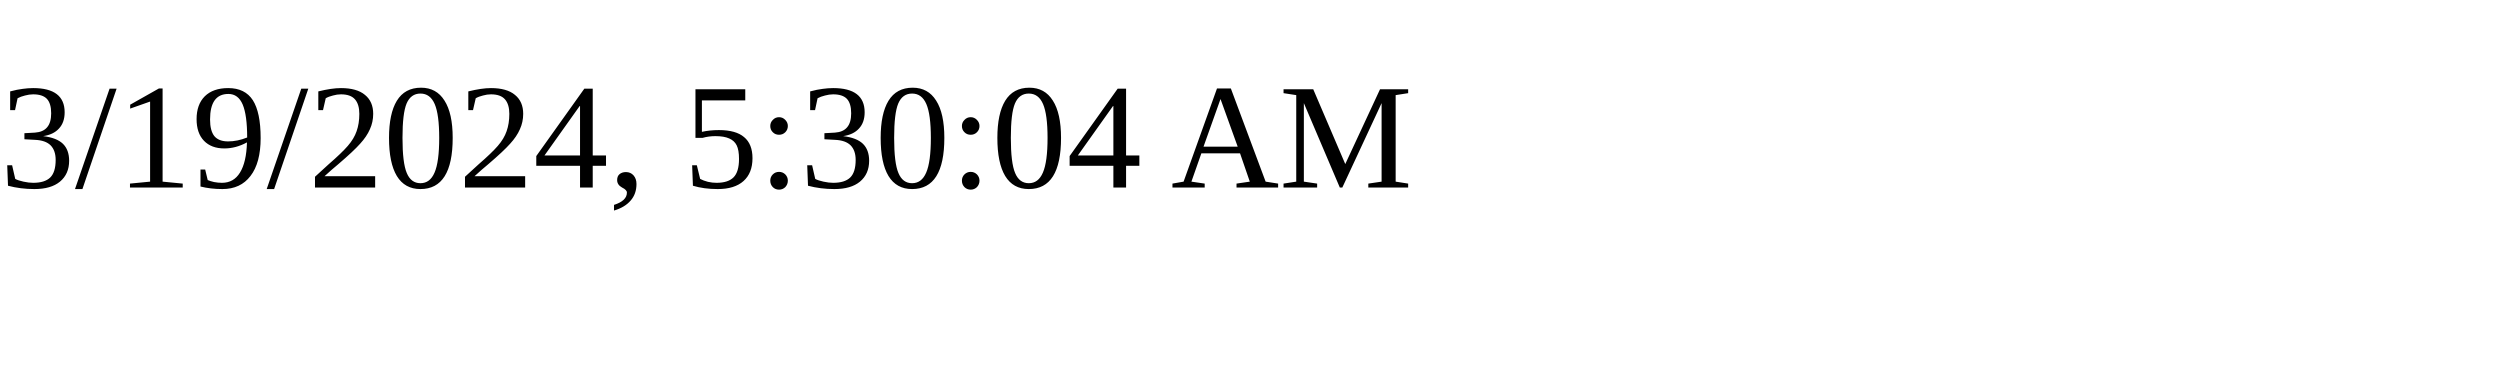
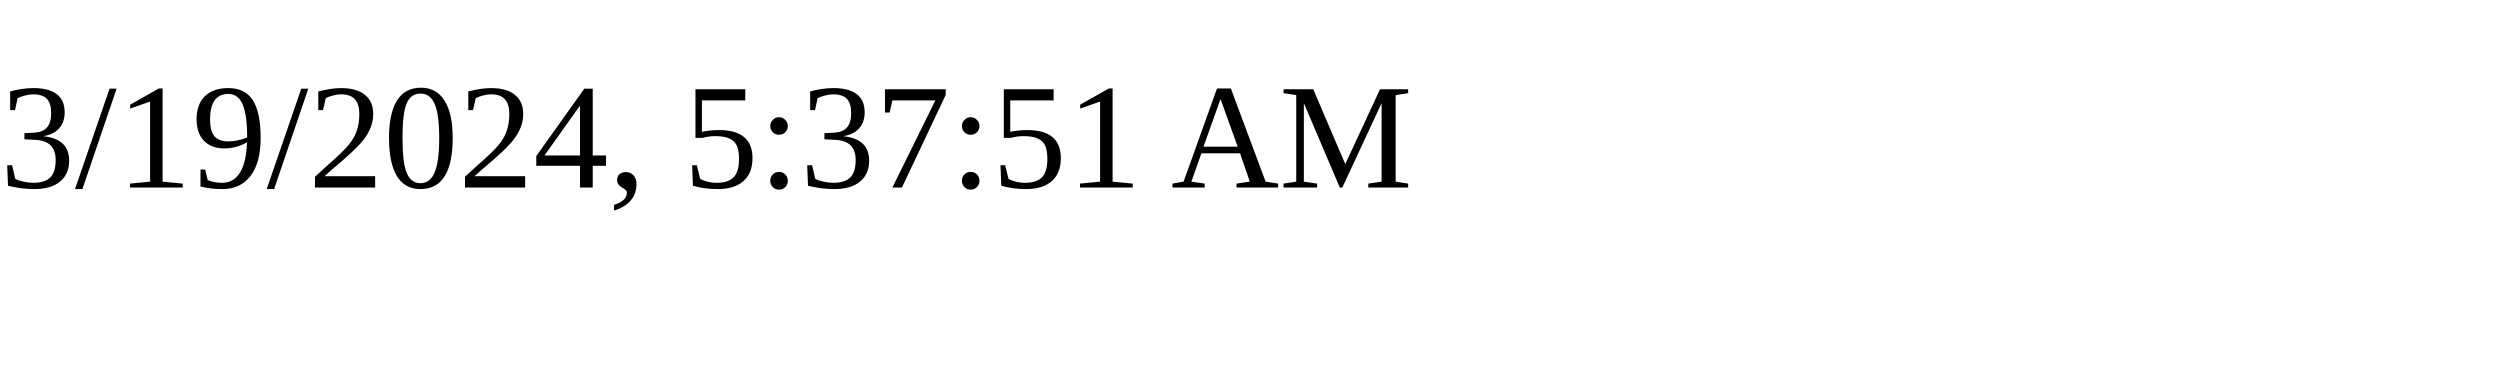
<svg xmlns="http://www.w3.org/2000/svg" height="30" width="200">
-   <text x="0" y="15">3/19/2024, 5:30:04 AM</text>
+   <text x="0" y="15">3/19/2024, 5:37:51 AM</text>
</svg>
